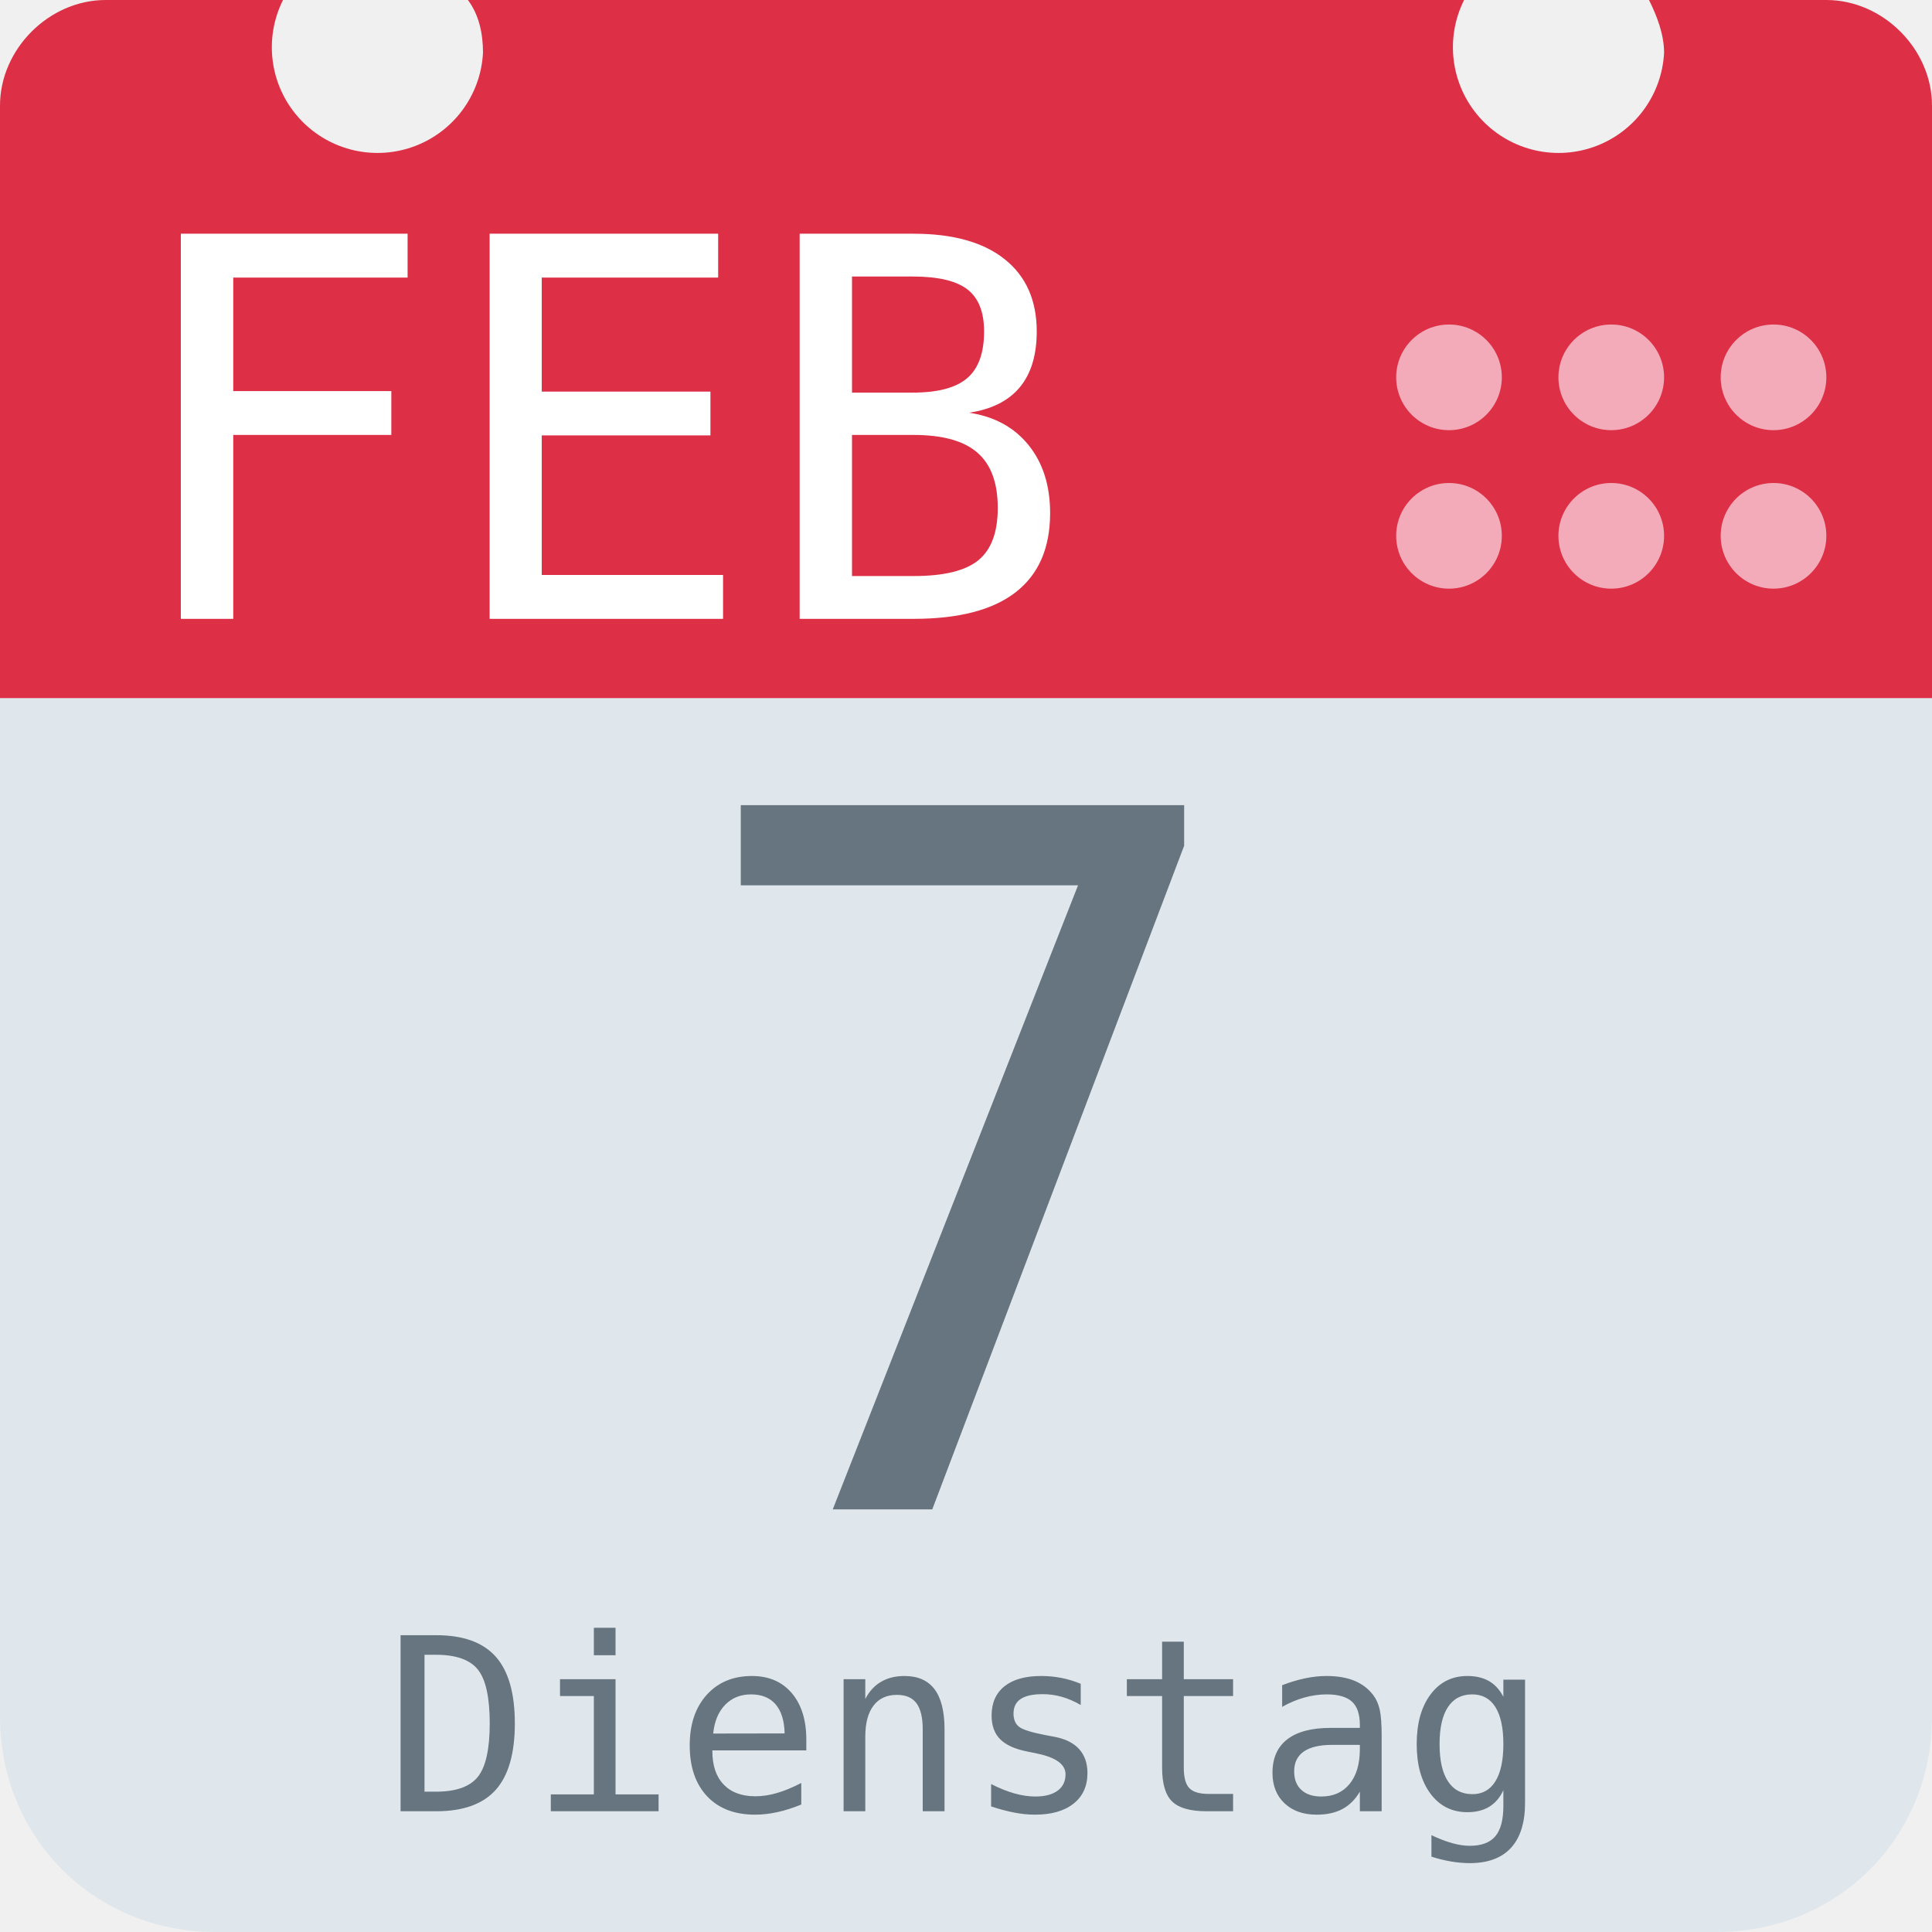
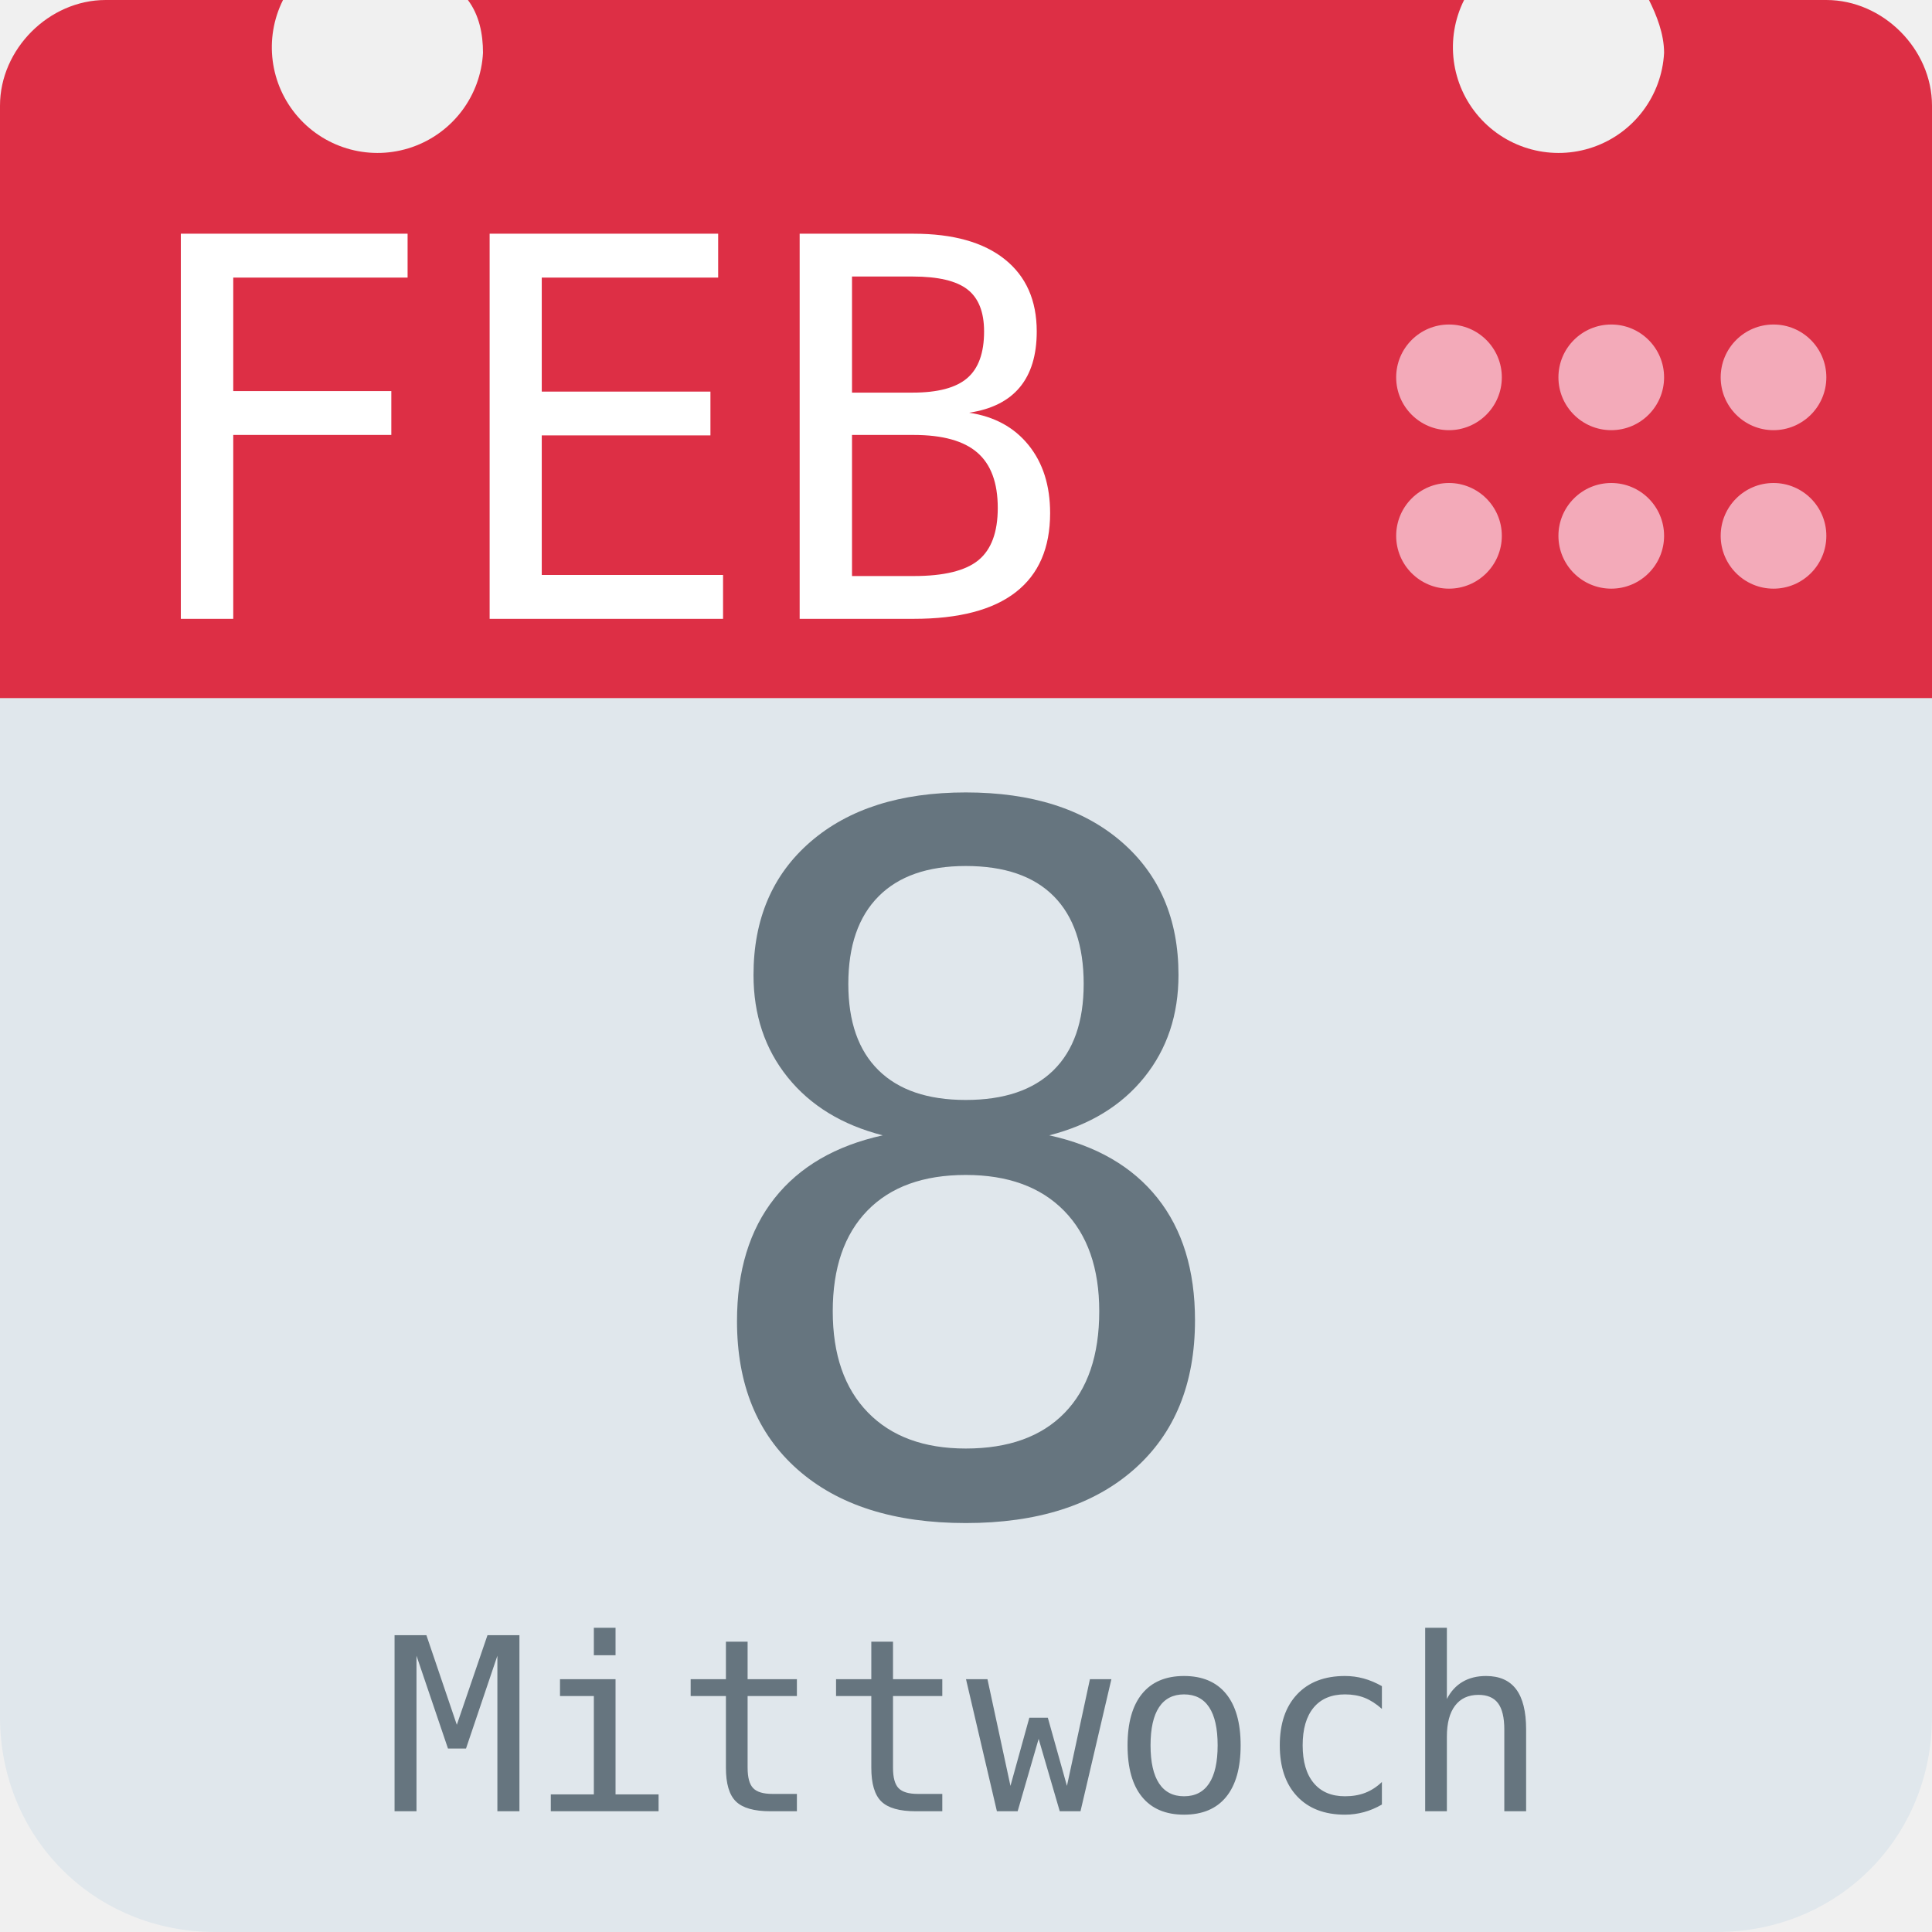
<svg xmlns="http://www.w3.org/2000/svg" aria-label="Calendar" role="img" viewBox="0 0 512 512">
  <path d="M512 455c0 32-25 57-57 57H57c-32 0-57-25-57-57V128c0-31 25-57 57-57h398c32 0 57 26 57 57z" fill="#e0e7ec" />
  <path d="M484 0h-47c2 4 4 9 4 14a28 28 0 1 1-53-14H124c3 4 4 9 4 14A28 28 0 1 1 75 0H28C13 0 0 13 0 28v157h512V28c0-15-13-28-28-28z" fill="#dd2f45" />
  <g fill="#f3aab9">
    <circle cx="470" cy="142" r="14" />
    <circle cx="470" cy="100" r="14" />
    <circle cx="427" cy="142" r="14" />
    <circle cx="427" cy="100" r="14" />
    <circle cx="384" cy="142" r="14" />
    <circle cx="384" cy="100" r="14" />
  </g>
  <text id="month" x="32" y="164" fill="#fff" font-family="monospace" font-size="140px" style="text-anchor: left">FEB</text>
-   <text id="day" x="256" y="400" fill="#66757f" font-family="monospace" font-size="256px" style="text-anchor: middle">7</text>
-   <text id="weekday" x="256" y="480" fill="#66757f" font-family="monospace" font-size="64px" style="text-anchor: middle">Dienstag</text>
+   <text id="day" x="256" y="400" fill="#66757f" font-family="monospace" font-size="256px" style="text-anchor: middle">8</text>
+   <text id="weekday" x="256" y="480" fill="#66757f" font-family="monospace" font-size="64px" style="text-anchor: middle">Mittwoch</text>
</svg>
